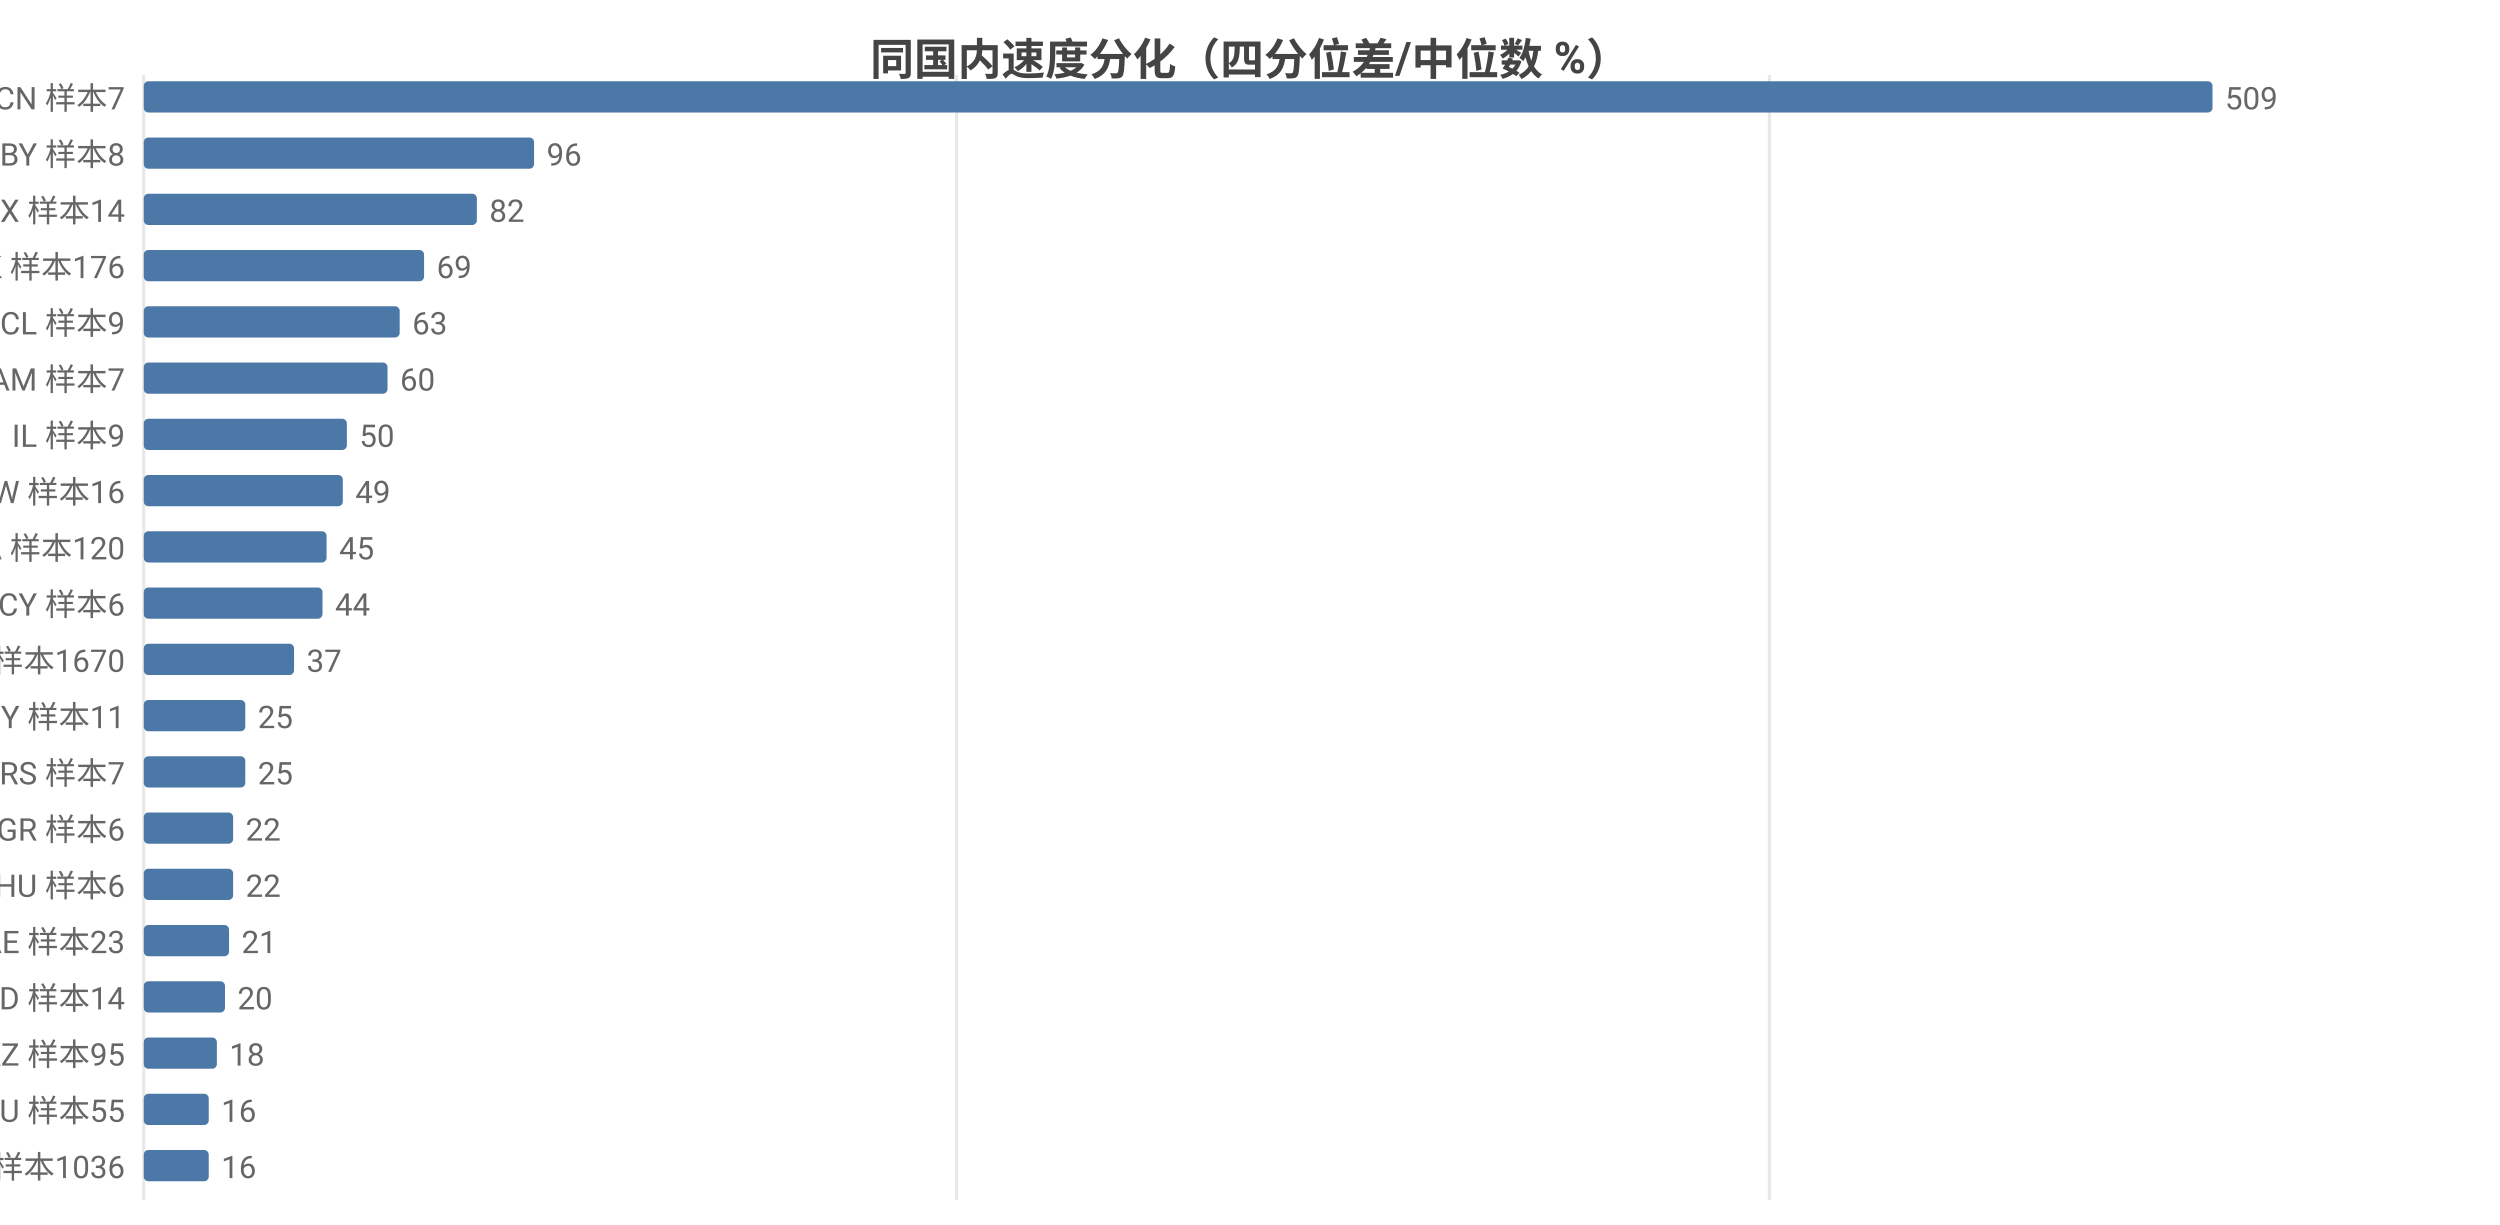
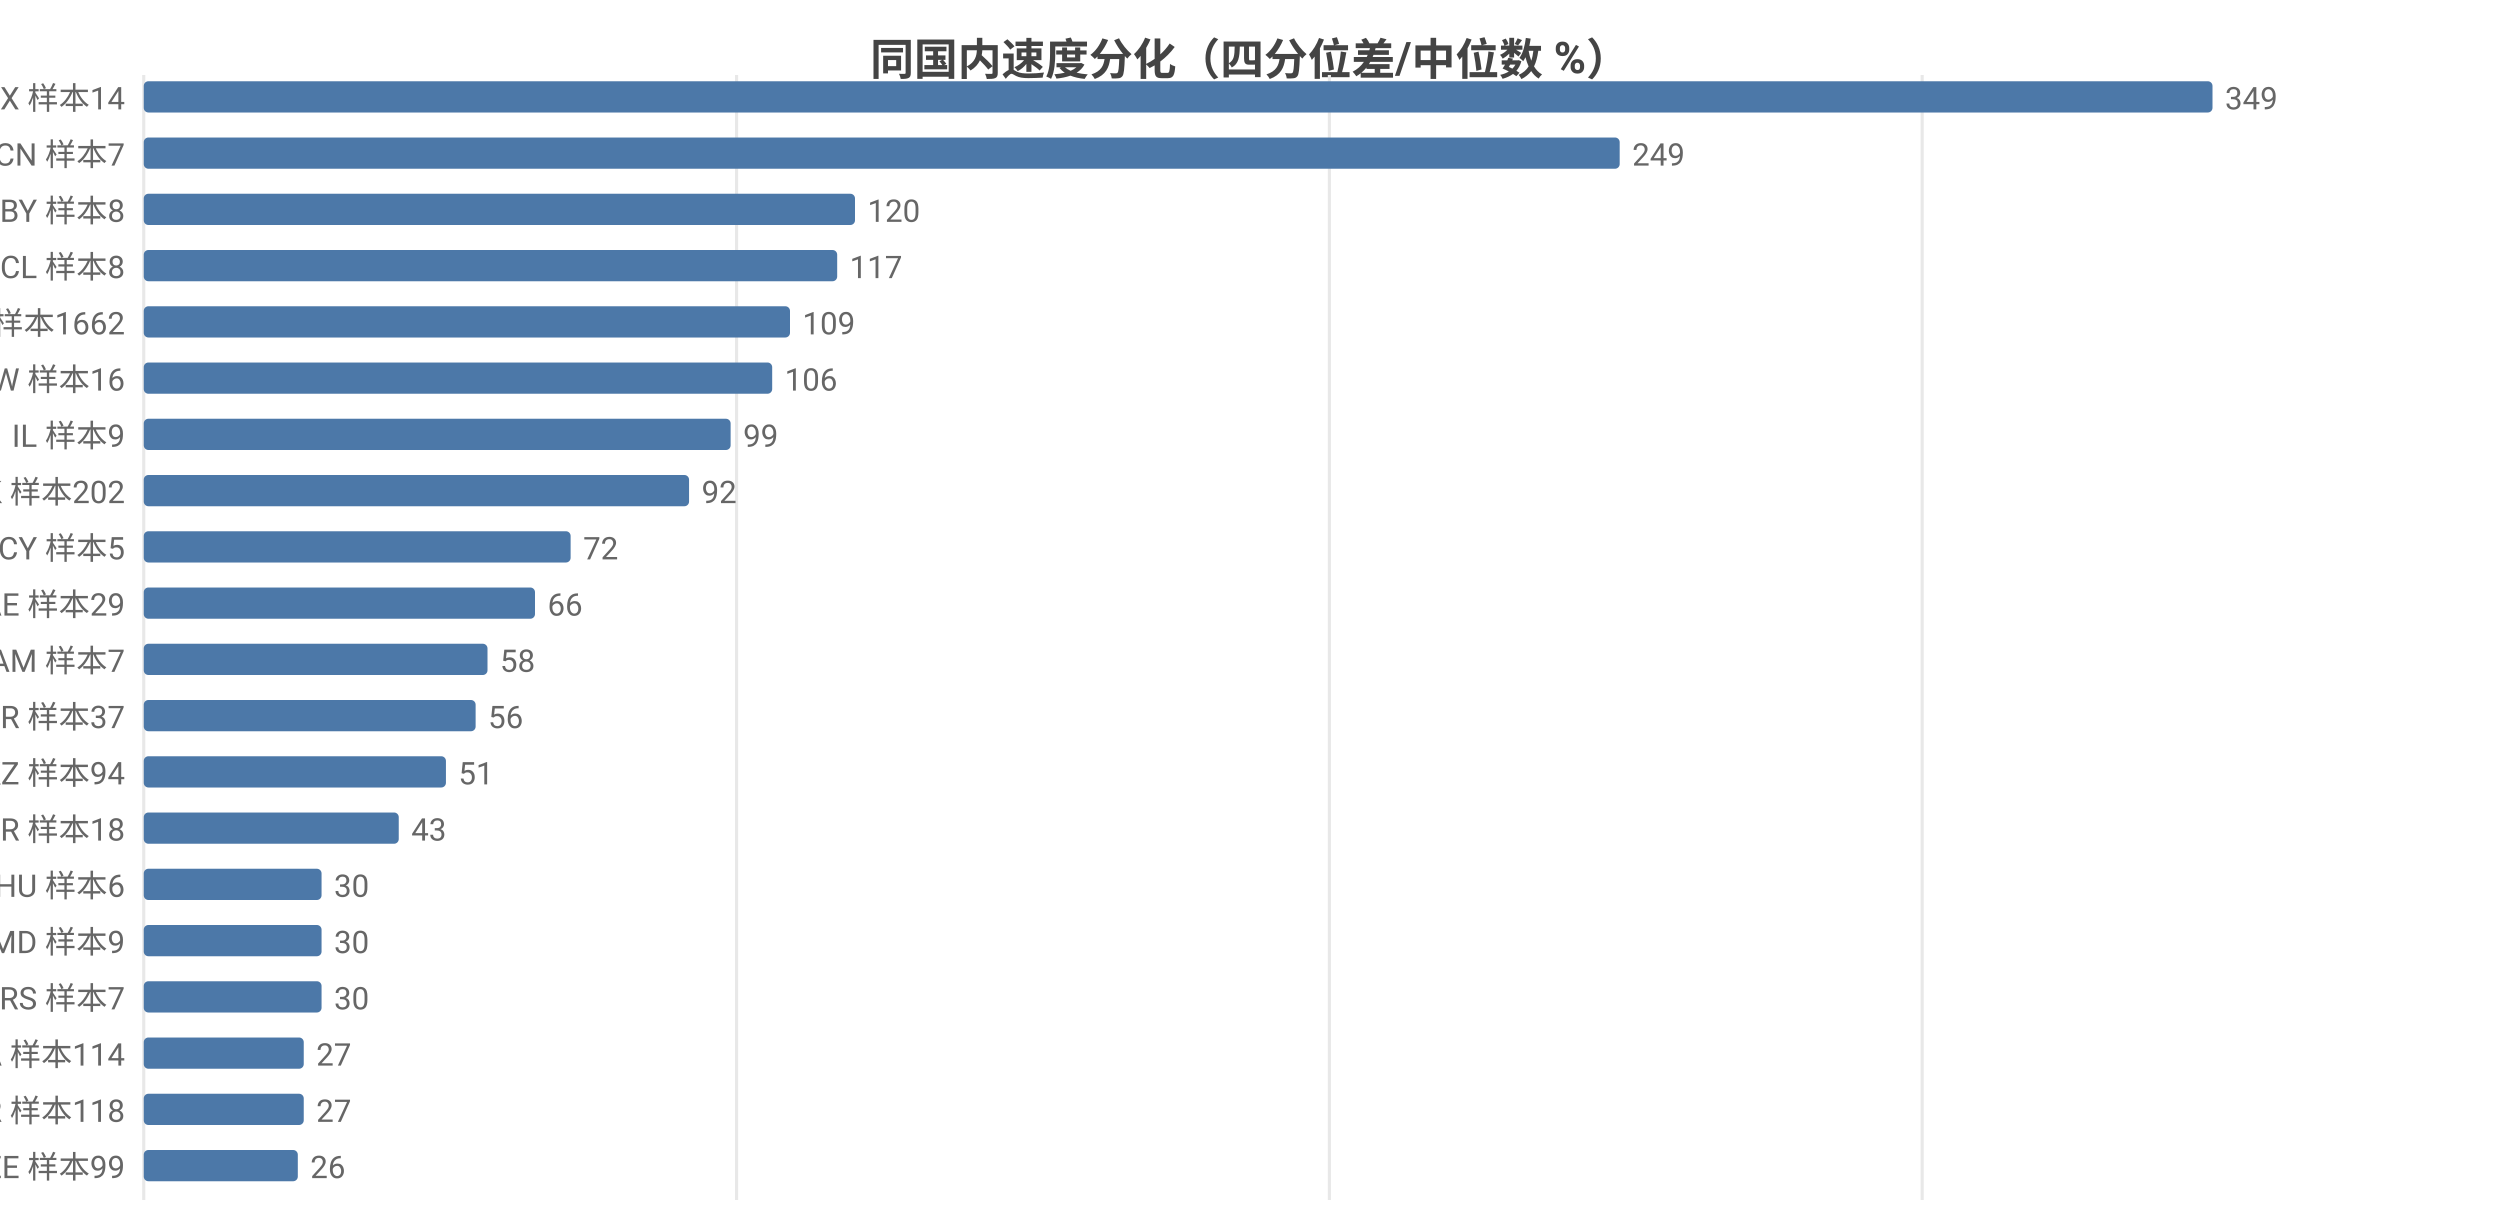
<svg xmlns="http://www.w3.org/2000/svg" width="800" height="392" viewBox="0 0 800 392">
  <rect width="800" height="392" fill="#ffffff" />
  <style>text{font-family:system-ui,-apple-system,'Segoe UI',Roboto,'PingFang SC','Microsoft YaHei','Noto Sans CJK SC',sans-serif}.g{stroke:#e8e8e8;stroke-width:1}.a{stroke:#999;stroke-width:1}.t{font-size:10px;fill:#666}.m{font-size:10px;text-anchor:middle;fill:#666}.e{font-size:10px;text-anchor:end;fill:#666}.l{font-size:11px;fill:#333}.tt{font-size:14px;font-weight:600;text-anchor:middle;fill:#444}.em{font-size:13px;text-anchor:middle;fill:#999}</style>
  <text class="tt" x="400.0" y="24">同国内速度分化（四分位差/中位数 %）</text>
  <line class="g" x1="46" y1="24" x2="46" y2="384" />
-   <line class="g" x1="306.1" y1="24" x2="306.1" y2="384" />
-   <line class="g" x1="566.2" y1="24" x2="566.2" y2="384" />
-   <text class="e" x="40" y="35">CN 样本7</text>
+   <line class="g" x1="235.7" y1="24" x2="235.7" y2="384" />
+   <line class="g" x1="425.4" y1="24" x2="425.4" y2="384" />
+   <line class="g" x1="615.1" y1="24" x2="615.1" y2="384" />
+   <text class="e" x="40" y="35">MX 样本14</text>
  <rect x="46" y="26" width="662" height="10" fill="#4c78a8" rx="1.5" />
-   <text class="t" x="712" y="35">509</text>
-   <text class="e" x="40" y="53">BY 样本8</text>
-   <rect x="46" y="44" width="124.9" height="10" fill="#4c78a8" rx="1.5" />
-   <text class="t" x="174.9" y="53">96</text>
-   <text class="e" x="40" y="71">MX 样本14</text>
-   <rect x="46" y="62" width="106.6" height="10" fill="#4c78a8" rx="1.5" />
-   <text class="t" x="156.6" y="71">82</text>
-   <text class="e" x="40" y="89">HK 样本176</text>
-   <rect x="46" y="80" width="89.7" height="10" fill="#4c78a8" rx="1.5" />
-   <text class="t" x="139.7" y="89">69</text>
-   <text class="e" x="40" y="107">CL 样本9</text>
-   <rect x="46" y="98" width="81.9" height="10" fill="#4c78a8" rx="1.5" />
-   <text class="t" x="131.9" y="107">63</text>
-   <text class="e" x="40" y="125">AM 样本7</text>
-   <rect x="46" y="116" width="78.0" height="10" fill="#4c78a8" rx="1.5" />
-   <text class="t" x="128.0" y="125">60</text>
+   <text class="t" x="712" y="35">349</text>
+   <text class="e" x="40" y="53">CN 样本7</text>
+   <rect x="46" y="44" width="472.3" height="10" fill="#4c78a8" rx="1.5" />
+   <text class="t" x="522.3" y="53">249</text>
+   <text class="e" x="40" y="71">BY 样本8</text>
+   <rect x="46" y="62" width="227.6" height="10" fill="#4c78a8" rx="1.5" />
+   <text class="t" x="277.6" y="71">120</text>
+   <text class="e" x="40" y="89">CL 样本8</text>
+   <rect x="46" y="80" width="221.9" height="10" fill="#4c78a8" rx="1.5" />
+   <text class="t" x="271.9" y="89">117</text>
+   <text class="e" x="40" y="107">US 样本1662</text>
+   <rect x="46" y="98" width="206.8" height="10" fill="#4c78a8" rx="1.5" />
+   <text class="t" x="256.8" y="107">109</text>
+   <text class="e" x="40" y="125">TW 样本16</text>
+   <rect x="46" y="116" width="201.1" height="10" fill="#4c78a8" rx="1.5" />
+   <text class="t" x="251.1" y="125">106</text>
  <text class="e" x="40" y="143">IL 样本9</text>
-   <rect x="46" y="134" width="65.0" height="10" fill="#4c78a8" rx="1.5" />
-   <text class="t" x="115.0" y="143">50</text>
-   <text class="e" x="40" y="161">TW 样本16</text>
-   <rect x="46" y="152" width="63.7" height="10" fill="#4c78a8" rx="1.5" />
-   <text class="t" x="113.7" y="161">49</text>
-   <text class="e" x="40" y="179">CA 样本120</text>
-   <rect x="46" y="170" width="58.5" height="10" fill="#4c78a8" rx="1.5" />
-   <text class="t" x="108.5" y="179">45</text>
-   <text class="e" x="40" y="197">CY 样本6</text>
-   <rect x="46" y="188" width="57.2" height="10" fill="#4c78a8" rx="1.5" />
-   <text class="t" x="107.2" y="197">44</text>
-   <text class="e" x="40" y="215">US 样本1670</text>
-   <rect x="46" y="206" width="48.1" height="10" fill="#4c78a8" rx="1.5" />
-   <text class="t" x="98.1" y="215">37</text>
-   <text class="e" x="40" y="233">MY 样本11</text>
-   <rect x="46" y="224" width="32.5" height="10" fill="#4c78a8" rx="1.5" />
-   <text class="t" x="82.5" y="233">25</text>
-   <text class="e" x="40" y="251">RS 样本7</text>
-   <rect x="46" y="242" width="32.5" height="10" fill="#4c78a8" rx="1.5" />
-   <text class="t" x="82.5" y="251">25</text>
-   <text class="e" x="40" y="269">GR 样本6</text>
-   <rect x="46" y="260" width="28.6" height="10" fill="#4c78a8" rx="1.5" />
-   <text class="t" x="78.6" y="269">22</text>
+   <rect x="46" y="134" width="187.8" height="10" fill="#4c78a8" rx="1.5" />
+   <text class="t" x="237.8" y="143">99</text>
+   <text class="e" x="40" y="161">HK 样本202</text>
+   <rect x="46" y="152" width="174.5" height="10" fill="#4c78a8" rx="1.5" />
+   <text class="t" x="224.5" y="161">92</text>
+   <text class="e" x="40" y="179">CY 样本5</text>
+   <rect x="46" y="170" width="136.6" height="10" fill="#4c78a8" rx="1.5" />
+   <text class="t" x="186.6" y="179">72</text>
+   <text class="e" x="40" y="197">AE 样本29</text>
+   <rect x="46" y="188" width="125.2" height="10" fill="#4c78a8" rx="1.5" />
+   <text class="t" x="175.2" y="197">66</text>
+   <text class="e" x="40" y="215">AM 样本7</text>
+   <rect x="46" y="206" width="110.0" height="10" fill="#4c78a8" rx="1.5" />
+   <text class="t" x="160.0" y="215">58</text>
+   <text class="e" x="40" y="233">TR 样本37</text>
+   <rect x="46" y="224" width="106.2" height="10" fill="#4c78a8" rx="1.5" />
+   <text class="t" x="156.2" y="233">56</text>
+   <text class="e" x="40" y="251">KZ 样本94</text>
+   <rect x="46" y="242" width="96.7" height="10" fill="#4c78a8" rx="1.5" />
+   <text class="t" x="146.7" y="251">51</text>
+   <text class="e" x="40" y="269">BR 样本18</text>
+   <rect x="46" y="260" width="81.6" height="10" fill="#4c78a8" rx="1.5" />
+   <text class="t" x="131.6" y="269">43</text>
  <text class="e" x="40" y="287">HU 样本6</text>
-   <rect x="46" y="278" width="28.6" height="10" fill="#4c78a8" rx="1.5" />
-   <text class="t" x="78.6" y="287">22</text>
-   <text class="e" x="40" y="305">AE 样本23</text>
-   <rect x="46" y="296" width="27.3" height="10" fill="#4c78a8" rx="1.5" />
-   <text class="t" x="77.3" y="305">21</text>
-   <text class="e" x="40" y="323">ID 样本14</text>
-   <rect x="46" y="314" width="26.0" height="10" fill="#4c78a8" rx="1.5" />
-   <text class="t" x="76.0" y="323">20</text>
-   <text class="e" x="40" y="341">KZ 样本95</text>
-   <rect x="46" y="332" width="23.4" height="10" fill="#4c78a8" rx="1.5" />
-   <text class="t" x="73.4" y="341">18</text>
-   <text class="e" x="40" y="359">AU 样本55</text>
-   <rect x="46" y="350" width="20.8" height="10" fill="#4c78a8" rx="1.5" />
-   <text class="t" x="70.8" y="359">16</text>
-   <text class="e" x="40" y="377">FI 样本1036</text>
-   <rect x="46" y="368" width="20.8" height="10" fill="#4c78a8" rx="1.5" />
-   <text class="t" x="70.8" y="377">16</text>
+   <rect x="46" y="278" width="56.9" height="10" fill="#4c78a8" rx="1.5" />
+   <text class="t" x="106.9" y="287">30</text>
+   <text class="e" x="40" y="305">MD 样本9</text>
+   <rect x="46" y="296" width="56.9" height="10" fill="#4c78a8" rx="1.5" />
+   <text class="t" x="106.9" y="305">30</text>
+   <text class="e" x="40" y="323">RS 样本7</text>
+   <rect x="46" y="314" width="56.9" height="10" fill="#4c78a8" rx="1.5" />
+   <text class="t" x="106.9" y="323">30</text>
+   <text class="e" x="40" y="341">CA 样本114</text>
+   <rect x="46" y="332" width="51.2" height="10" fill="#4c78a8" rx="1.5" />
+   <text class="t" x="101.2" y="341">27</text>
+   <text class="e" x="40" y="359">KR 样本118</text>
+   <rect x="46" y="350" width="51.2" height="10" fill="#4c78a8" rx="1.5" />
+   <text class="t" x="101.2" y="359">27</text>
+   <text class="e" x="40" y="377">EE 样本99</text>
+   <rect x="46" y="368" width="49.3" height="10" fill="#4c78a8" rx="1.5" />
+   <text class="t" x="99.3" y="377">26</text>
</svg>
